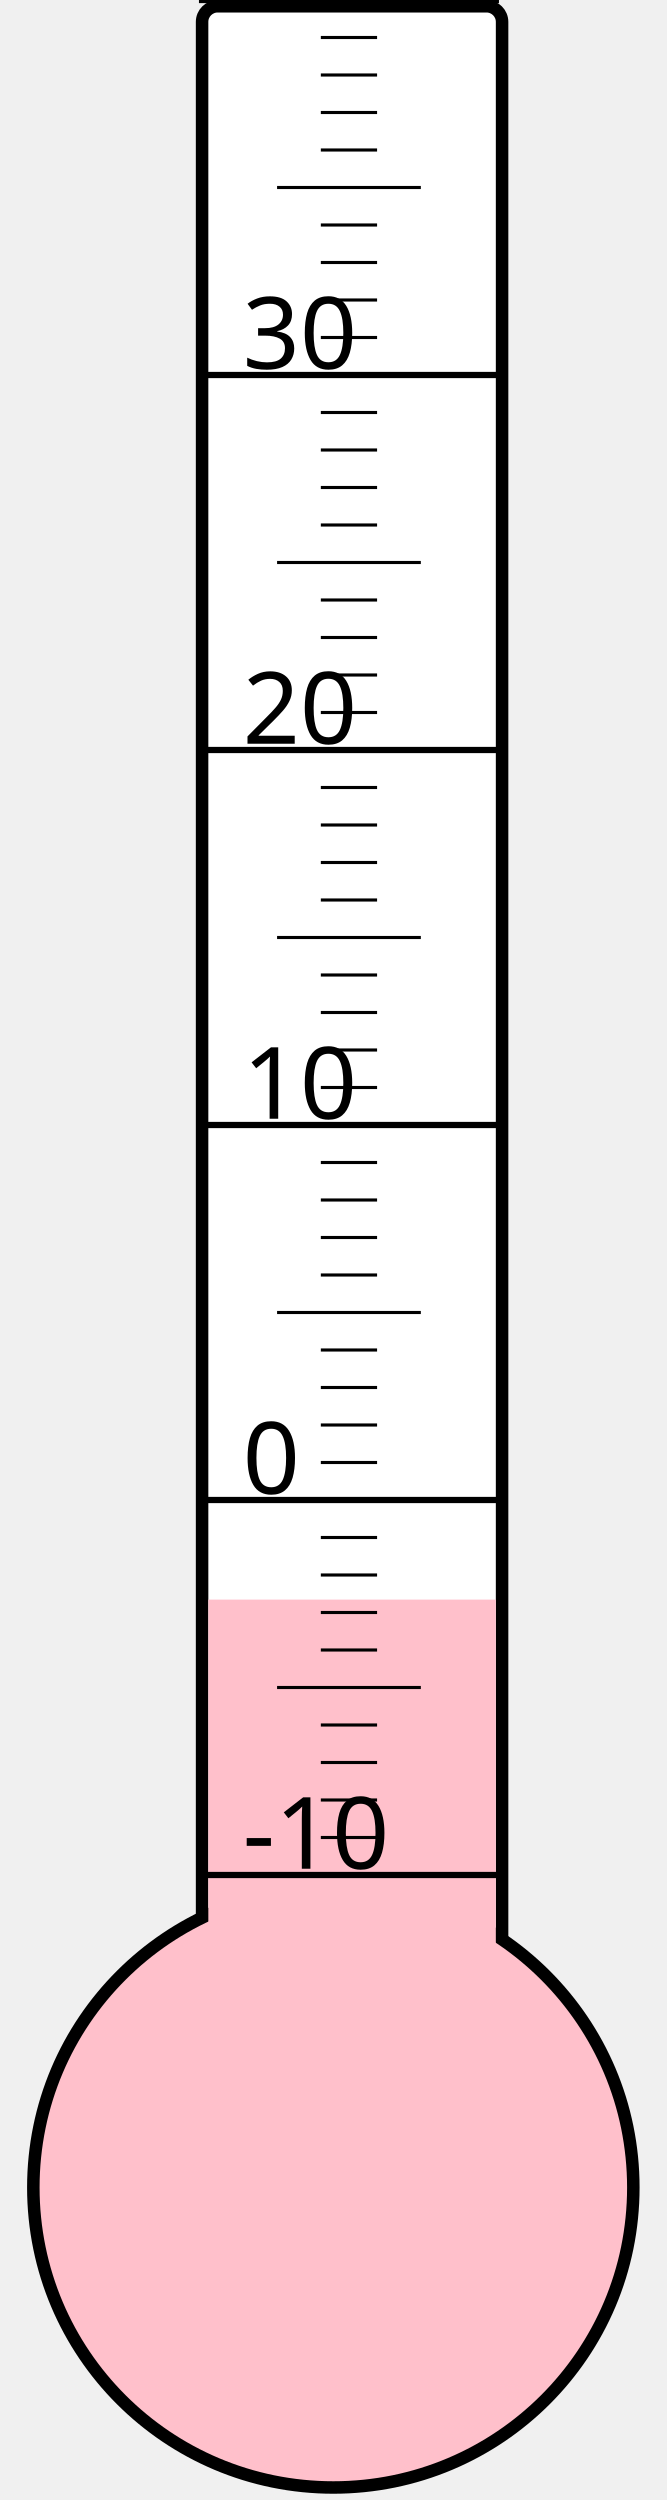
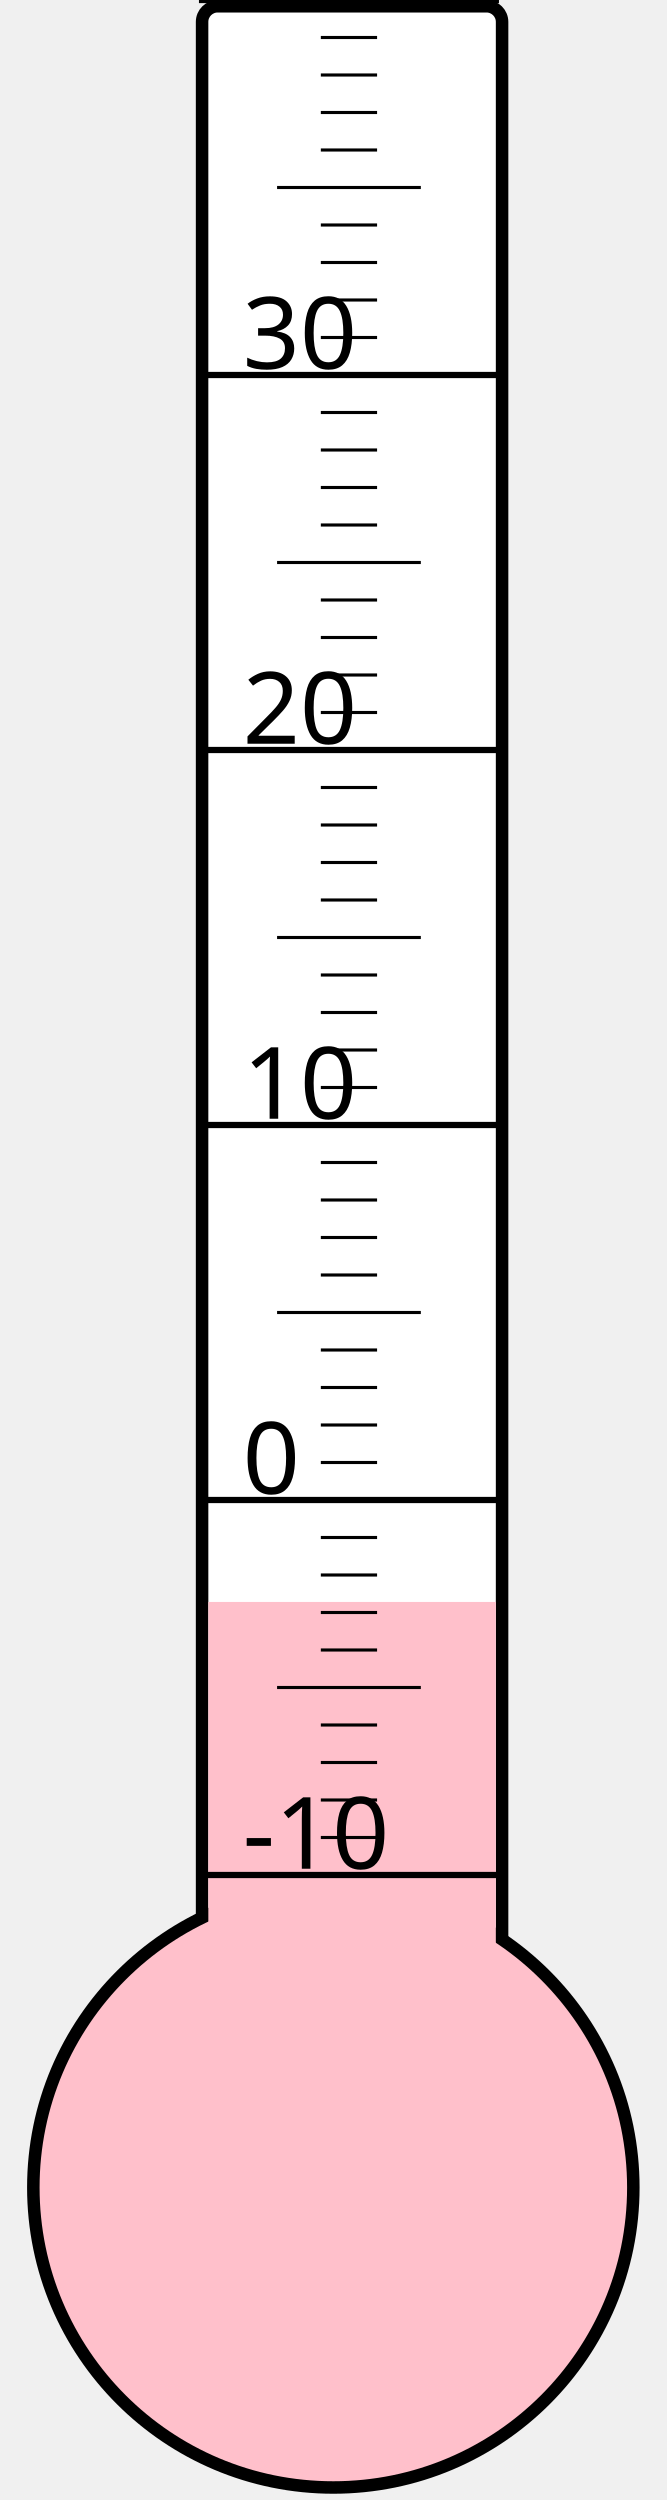
<svg xmlns="http://www.w3.org/2000/svg" width="40px" height="150px" viewBox="0 0 200 800">
  <rect width="200" height="800" x="0" y="0" style="fill: #ffffeb; fill-opacity: 0;" />
  <rect width="96" height="680" x="58" y="2" rx="5" ry="5" style="fill: white; fill-opacity: 1; stroke: black; stroke-width: 4;" />
  <circle cx="100" cy="700" r="96" style="fill: pink; stroke: black; stroke-width: 4;" />
-   <rect width="92" height="188.125" x="60" y="511.875" style="fill: pink; fill-opacity: 1; stroke-width: 0;" />
+   <rect width="92" height="187.375" x="60" y="512.625" style="fill: pink; fill-opacity: 1; stroke-width: 0;" />
  <text x="71" y="598" style="font-family: sans-serif; font-size: 24pt;">-10</text>
  <text x="71" y="478" style="font-family: sans-serif; font-size: 24pt;">0</text>
  <text x="71" y="358" style="font-family: sans-serif; font-size: 24pt;">10</text>
  <text x="71" y="238" style="font-family: sans-serif; font-size: 24pt;">20</text>
  <text x="71" y="118" style="font-family: sans-serif; font-size: 24pt;">30</text>
  <g style="stroke: black;">
    <line x1="57" y1="600" x2="153" y2="600" style="stroke-width: 2;" />
    <line x1="96" y1="588" x2="114" y2="588" style="stroke-width: 1;" />
    <line x1="96" y1="576" x2="114" y2="576" style="stroke-width: 1;" />
    <line x1="96" y1="564" x2="114" y2="564" style="stroke-width: 1;" />
    <line x1="96" y1="552" x2="114" y2="552" style="stroke-width: 1;" />
    <line x1="82" y1="540" x2="128" y2="540" style="stroke-width: 1;" />
    <line x1="96" y1="528" x2="114" y2="528" style="stroke-width: 1;" />
    <line x1="96" y1="516" x2="114" y2="516" style="stroke-width: 1;" />
    <line x1="96" y1="504" x2="114" y2="504" style="stroke-width: 1;" />
    <line x1="96" y1="492" x2="114" y2="492" style="stroke-width: 1;" />
    <line x1="57" y1="480" x2="153" y2="480" style="stroke-width: 2;" />
    <line x1="96" y1="468" x2="114" y2="468" style="stroke-width: 1;" />
    <line x1="96" y1="456" x2="114" y2="456" style="stroke-width: 1;" />
    <line x1="96" y1="444" x2="114" y2="444" style="stroke-width: 1;" />
    <line x1="96" y1="432" x2="114" y2="432" style="stroke-width: 1;" />
    <line x1="82" y1="420" x2="128" y2="420" style="stroke-width: 1;" />
    <line x1="96" y1="408" x2="114" y2="408" style="stroke-width: 1;" />
    <line x1="96" y1="396" x2="114" y2="396" style="stroke-width: 1;" />
    <line x1="96" y1="384" x2="114" y2="384" style="stroke-width: 1;" />
    <line x1="96" y1="372" x2="114" y2="372" style="stroke-width: 1;" />
    <line x1="57" y1="360" x2="153" y2="360" style="stroke-width: 2;" />
    <line x1="96" y1="348" x2="114" y2="348" style="stroke-width: 1;" />
    <line x1="96" y1="336" x2="114" y2="336" style="stroke-width: 1;" />
    <line x1="96" y1="324" x2="114" y2="324" style="stroke-width: 1;" />
    <line x1="96" y1="312" x2="114" y2="312" style="stroke-width: 1;" />
    <line x1="82" y1="300" x2="128" y2="300" style="stroke-width: 1;" />
    <line x1="96" y1="288" x2="114" y2="288" style="stroke-width: 1;" />
    <line x1="96" y1="276" x2="114" y2="276" style="stroke-width: 1;" />
    <line x1="96" y1="264" x2="114" y2="264" style="stroke-width: 1;" />
    <line x1="96" y1="252" x2="114" y2="252" style="stroke-width: 1;" />
    <line x1="57" y1="240" x2="153" y2="240" style="stroke-width: 2;" />
    <line x1="96" y1="228" x2="114" y2="228" style="stroke-width: 1;" />
    <line x1="96" y1="216" x2="114" y2="216" style="stroke-width: 1;" />
    <line x1="96" y1="204" x2="114" y2="204" style="stroke-width: 1;" />
    <line x1="96" y1="192" x2="114" y2="192" style="stroke-width: 1;" />
    <line x1="82" y1="180" x2="128" y2="180" style="stroke-width: 1;" />
    <line x1="96" y1="168" x2="114" y2="168" style="stroke-width: 1;" />
    <line x1="96" y1="156" x2="114" y2="156" style="stroke-width: 1;" />
    <line x1="96" y1="144" x2="114" y2="144" style="stroke-width: 1;" />
    <line x1="96" y1="132" x2="114" y2="132" style="stroke-width: 1;" />
    <line x1="57" y1="120" x2="153" y2="120" style="stroke-width: 2;" />
    <line x1="96" y1="108" x2="114" y2="108" style="stroke-width: 1;" />
    <line x1="96" y1="96" x2="114" y2="96" style="stroke-width: 1;" />
    <line x1="96" y1="84" x2="114" y2="84" style="stroke-width: 1;" />
    <line x1="96" y1="72" x2="114" y2="72" style="stroke-width: 1;" />
    <line x1="82" y1="60" x2="128" y2="60" style="stroke-width: 1;" />
    <line x1="96" y1="48" x2="114" y2="48" style="stroke-width: 1;" />
    <line x1="96" y1="36" x2="114" y2="36" style="stroke-width: 1;" />
    <line x1="96" y1="24" x2="114" y2="24" style="stroke-width: 1;" />
    <line x1="96" y1="12" x2="114" y2="12" style="stroke-width: 1;" />
    <line x1="57" y1="0" x2="153" y2="0" style="stroke-width: 2;" />
  </g>
</svg>
